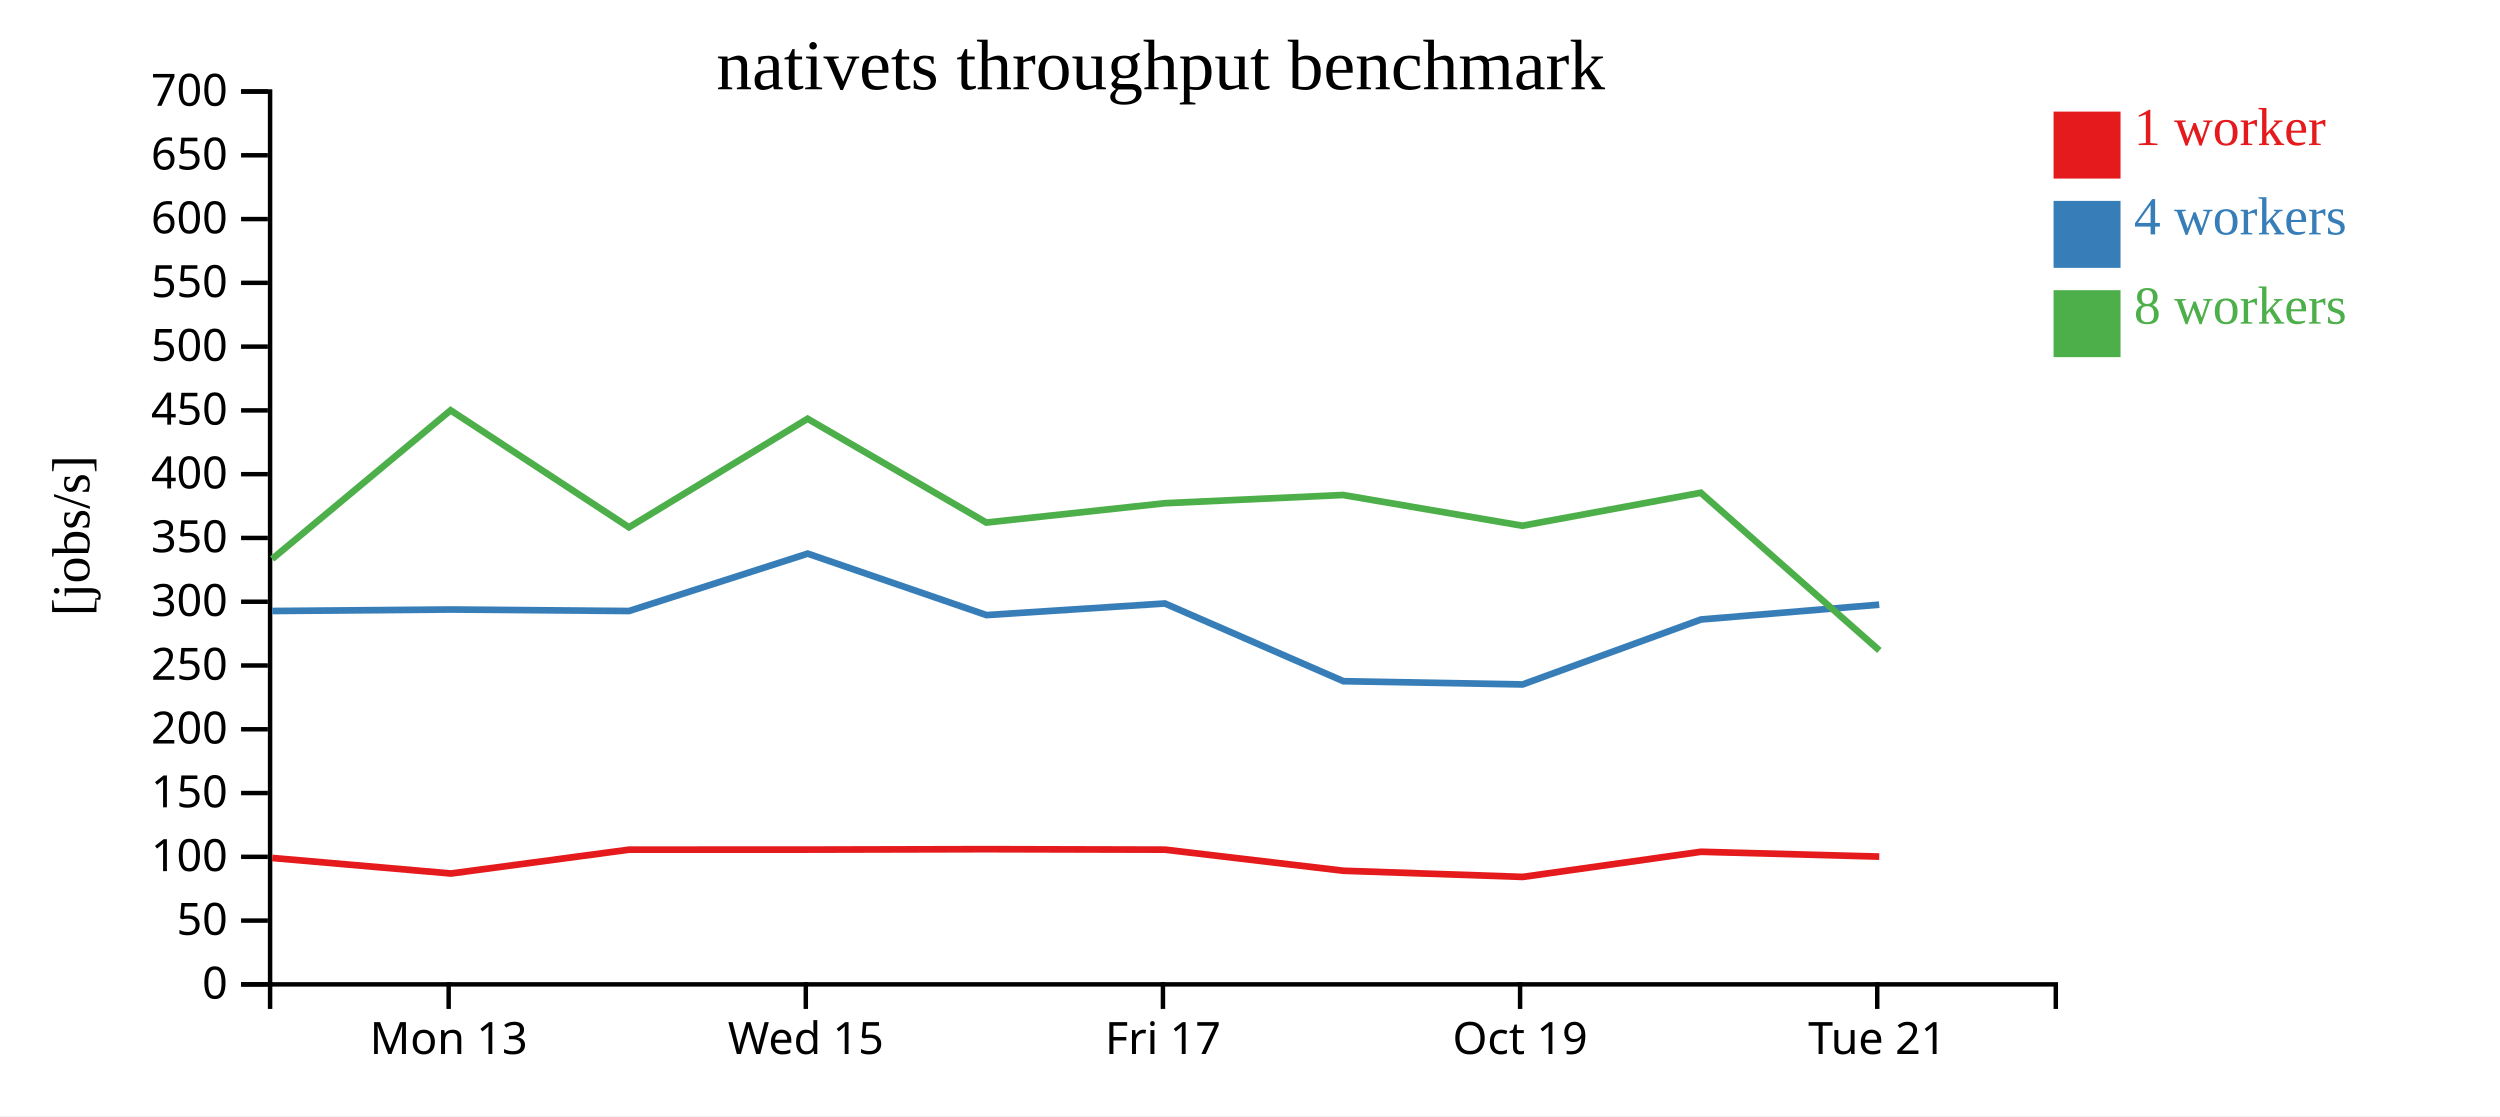
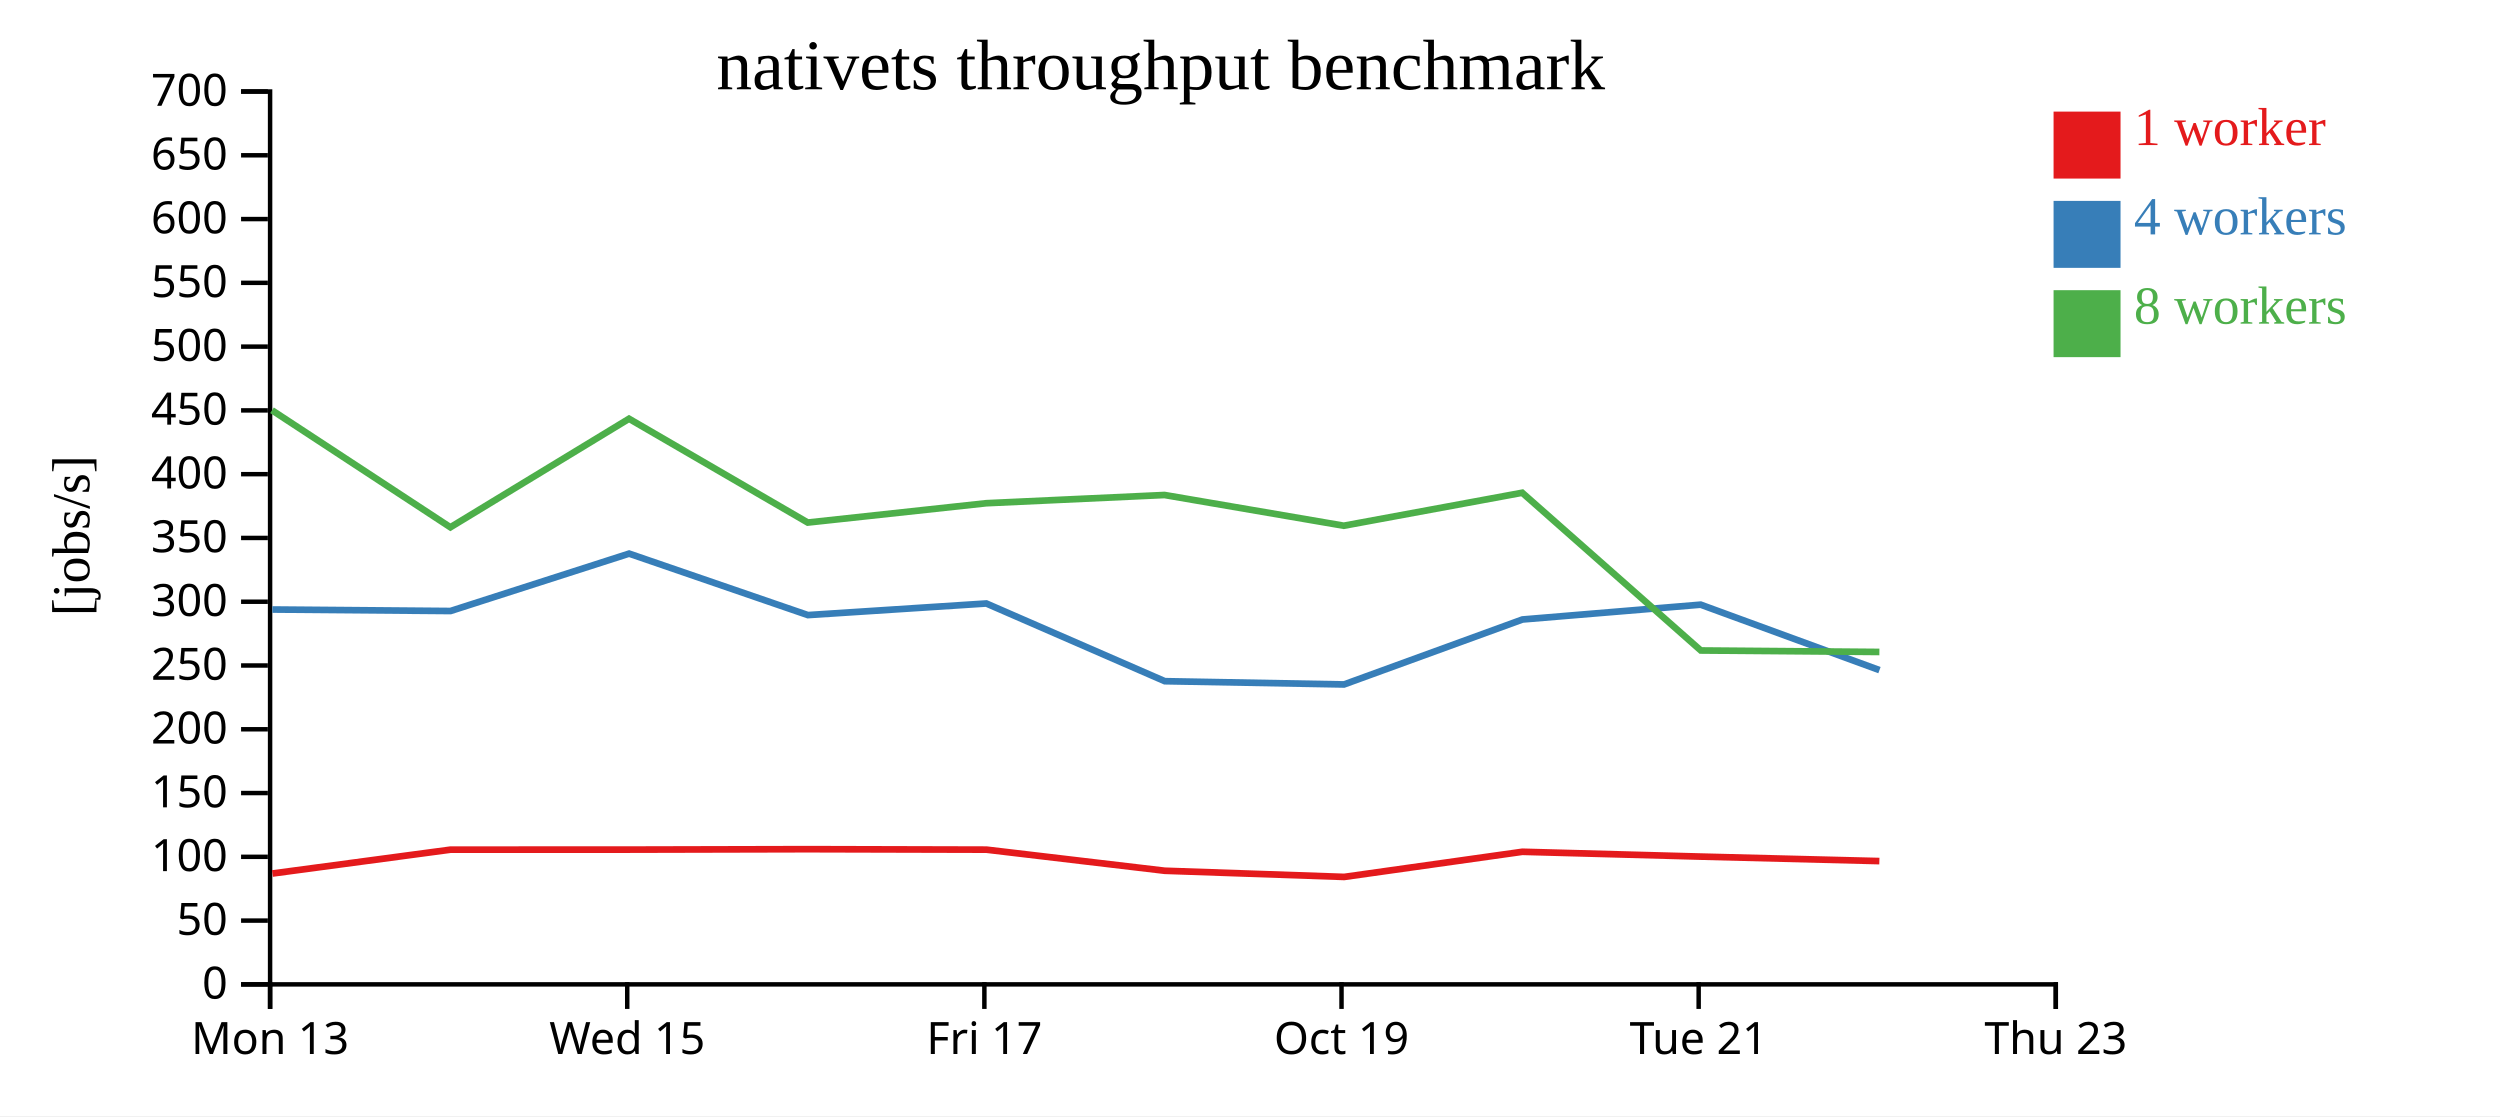
<svg xmlns="http://www.w3.org/2000/svg" width="560" height="250">
  <rect width="100%" height="100%" fill="white" />
  <g transform="translate(60,20)">
    <g transform="translate(0,200)" fill="none" font-size="10" font-family="sans-serif" text-anchor="middle">
      <path class="domain" stroke="currentColor" d="M0.5,6V0.5H400.5V6" />
-       <g class="tick" opacity="1" transform="translate(40.5,0)">
+       <g class="tick" opacity="1" transform="translate(0.5,0)">
        <line stroke="currentColor" y2="6" />
        <text fill="currentColor" y="9" dy="0.71em">Mon 13</text>
      </g>
-       <g class="tick" opacity="1" transform="translate(120.5,0)">
+       <g class="tick" opacity="1" transform="translate(80.5,0)">
        <line stroke="currentColor" y2="6" />
        <text fill="currentColor" y="9" dy="0.71em">Wed 15</text>
      </g>
-       <g class="tick" opacity="1" transform="translate(200.5,0)">
+       <g class="tick" opacity="1" transform="translate(160.5,0)">
        <line stroke="currentColor" y2="6" />
        <text fill="currentColor" y="9" dy="0.71em">Fri 17</text>
      </g>
-       <g class="tick" opacity="1" transform="translate(280.5,0)">
+       <g class="tick" opacity="1" transform="translate(240.5,0)">
        <line stroke="currentColor" y2="6" />
        <text fill="currentColor" y="9" dy="0.71em">Oct 19</text>
      </g>
-       <g class="tick" opacity="1" transform="translate(360.5,0)">
+       <g class="tick" opacity="1" transform="translate(320.5,0)">
        <line stroke="currentColor" y2="6" />
        <text fill="currentColor" y="9" dy="0.71em">Tue 21</text>
+       </g>
+       <g class="tick" opacity="1" transform="translate(400.5,0)">
+         <line stroke="currentColor" y2="6" />
+         <text fill="currentColor" y="9" dy="0.71em">Thu 23</text>
      </g>
    </g>
    <g fill="none" font-size="10" font-family="sans-serif" text-anchor="end">
      <path class="domain" stroke="currentColor" d="M-6,200.5H0.5V0.5H-6" />
      <g class="tick" opacity="1" transform="translate(0,200.5)">
        <line stroke="currentColor" x2="-6" />
        <text fill="currentColor" x="-9" dy="0.32em">0</text>
      </g>
      <g class="tick" opacity="1" transform="translate(0,186.2143)">
        <line stroke="currentColor" x2="-6" />
        <text fill="currentColor" x="-9" dy="0.32em">50</text>
      </g>
      <g class="tick" opacity="1" transform="translate(0,171.9286)">
        <line stroke="currentColor" x2="-6" />
        <text fill="currentColor" x="-9" dy="0.32em">100</text>
      </g>
      <g class="tick" opacity="1" transform="translate(0,157.6429)">
        <line stroke="currentColor" x2="-6" />
        <text fill="currentColor" x="-9" dy="0.32em">150</text>
      </g>
      <g class="tick" opacity="1" transform="translate(0,143.3571)">
        <line stroke="currentColor" x2="-6" />
        <text fill="currentColor" x="-9" dy="0.32em">200</text>
      </g>
      <g class="tick" opacity="1" transform="translate(0,129.0714)">
        <line stroke="currentColor" x2="-6" />
        <text fill="currentColor" x="-9" dy="0.32em">250</text>
      </g>
      <g class="tick" opacity="1" transform="translate(0,114.7857)">
        <line stroke="currentColor" x2="-6" />
        <text fill="currentColor" x="-9" dy="0.32em">300</text>
      </g>
      <g class="tick" opacity="1" transform="translate(0,100.5)">
        <line stroke="currentColor" x2="-6" />
        <text fill="currentColor" x="-9" dy="0.32em">350</text>
      </g>
      <g class="tick" opacity="1" transform="translate(0,86.21429)">
        <line stroke="currentColor" x2="-6" />
        <text fill="currentColor" x="-9" dy="0.32em">400</text>
      </g>
      <g class="tick" opacity="1" transform="translate(0,71.92857)">
        <line stroke="currentColor" x2="-6" />
        <text fill="currentColor" x="-9" dy="0.32em">450</text>
      </g>
      <g class="tick" opacity="1" transform="translate(0,57.64286)">
        <line stroke="currentColor" x2="-6" />
        <text fill="currentColor" x="-9" dy="0.32em">500</text>
      </g>
      <g class="tick" opacity="1" transform="translate(0,43.35714)">
        <line stroke="currentColor" x2="-6" />
        <text fill="currentColor" x="-9" dy="0.32em">550</text>
      </g>
      <g class="tick" opacity="1" transform="translate(0,29.07143)">
        <line stroke="currentColor" x2="-6" />
        <text fill="currentColor" x="-9" dy="0.32em">600</text>
      </g>
      <g class="tick" opacity="1" transform="translate(0,14.78571)">
        <line stroke="currentColor" x2="-6" />
        <text fill="currentColor" x="-9" dy="0.32em">650</text>
      </g>
      <g class="tick" opacity="1" transform="translate(0,0.5)">
        <line stroke="currentColor" x2="-6" />
        <text fill="currentColor" x="-9" dy="0.32em">700</text>
      </g>
    </g>
    <text text-anchor="middle" style="font-size: 12px" transform="rotate(-90)" y="-40" x="-100">[jobs/s]</text>
    <text text-anchor="middle" style="font-size: 16px" y="0" x="200">nativets throughput benchmark</text>
-     <path class="line" fill="none" stroke="#e41a1c" stroke-width="1.5" d="M0.978,172.184L41.025,175.665L80.909,170.325L120.954,170.315L160.952,170.218L200.961,170.323L240.896,175.049L281.095,176.43L321.01,170.799L360.958,171.879" />
-     <path class="line" fill="none" stroke="#377eb8" stroke-width="1.5" d="M0.971,116.867L41.008,116.531L80.912,116.867L120.919,104.01L160.972,117.78L200.938,115.181L240.915,132.588L281.062,133.317L321.027,118.766L360.947,115.444" />
-     <path class="line" fill="none" stroke="#4daf4a" stroke-width="1.5" d="M0.962,105.204L40.932,71.906L80.885,98.111L120.899,73.801L160.936,97.052L200.913,92.723L240.849,90.879L281.005,97.764L320.975,90.377L360.984,125.708" />
+     <path class="line" fill="none" stroke="#e41a1c" stroke-width="1.5" d="M1.025,175.665L40.909,170.325L80.954,170.315L120.952,170.218L160.961,170.323L200.896,175.049L241.095,176.43L281.01,170.799L320.958,171.879L360.978,172.883" />
+     <path class="line" fill="none" stroke="#377eb8" stroke-width="1.5" d="M1.008,116.531L40.912,116.867L80.919,104.01L120.972,117.78L160.938,115.181L200.915,132.588L241.062,133.317L281.027,118.766L320.947,115.444L361.001,130.109" />
+     <path class="line" fill="none" stroke="#4daf4a" stroke-width="1.5" d="M0.932,71.906L40.885,98.111L80.899,73.801L120.936,97.052L160.913,92.723L200.849,90.879L241.005,97.764L280.975,90.377L320.984,125.708L360.982,126.038" />
    <rect class="dot" x="400" y="5" width="15" height="15" style="fill: #e41a1c;" />
    <rect class="dot" x="400" y="25" width="15" height="15" style="fill: #377eb8;" />
    <rect class="dot" x="400" y="45" width="15" height="15" style="fill: #4daf4a;" />
    <text class="label" x="418" y="12.5" style="fill: #e41a1c; alignment-baseline: middle;" text-anchor="left">1 worker</text>
    <text class="label" x="418" y="32.5" style="fill: #377eb8; alignment-baseline: middle;" text-anchor="left">4 workers</text>
    <text class="label" x="418" y="52.5" style="fill: #4daf4a; alignment-baseline: middle;" text-anchor="left">8 workers</text>
  </g>
</svg>
